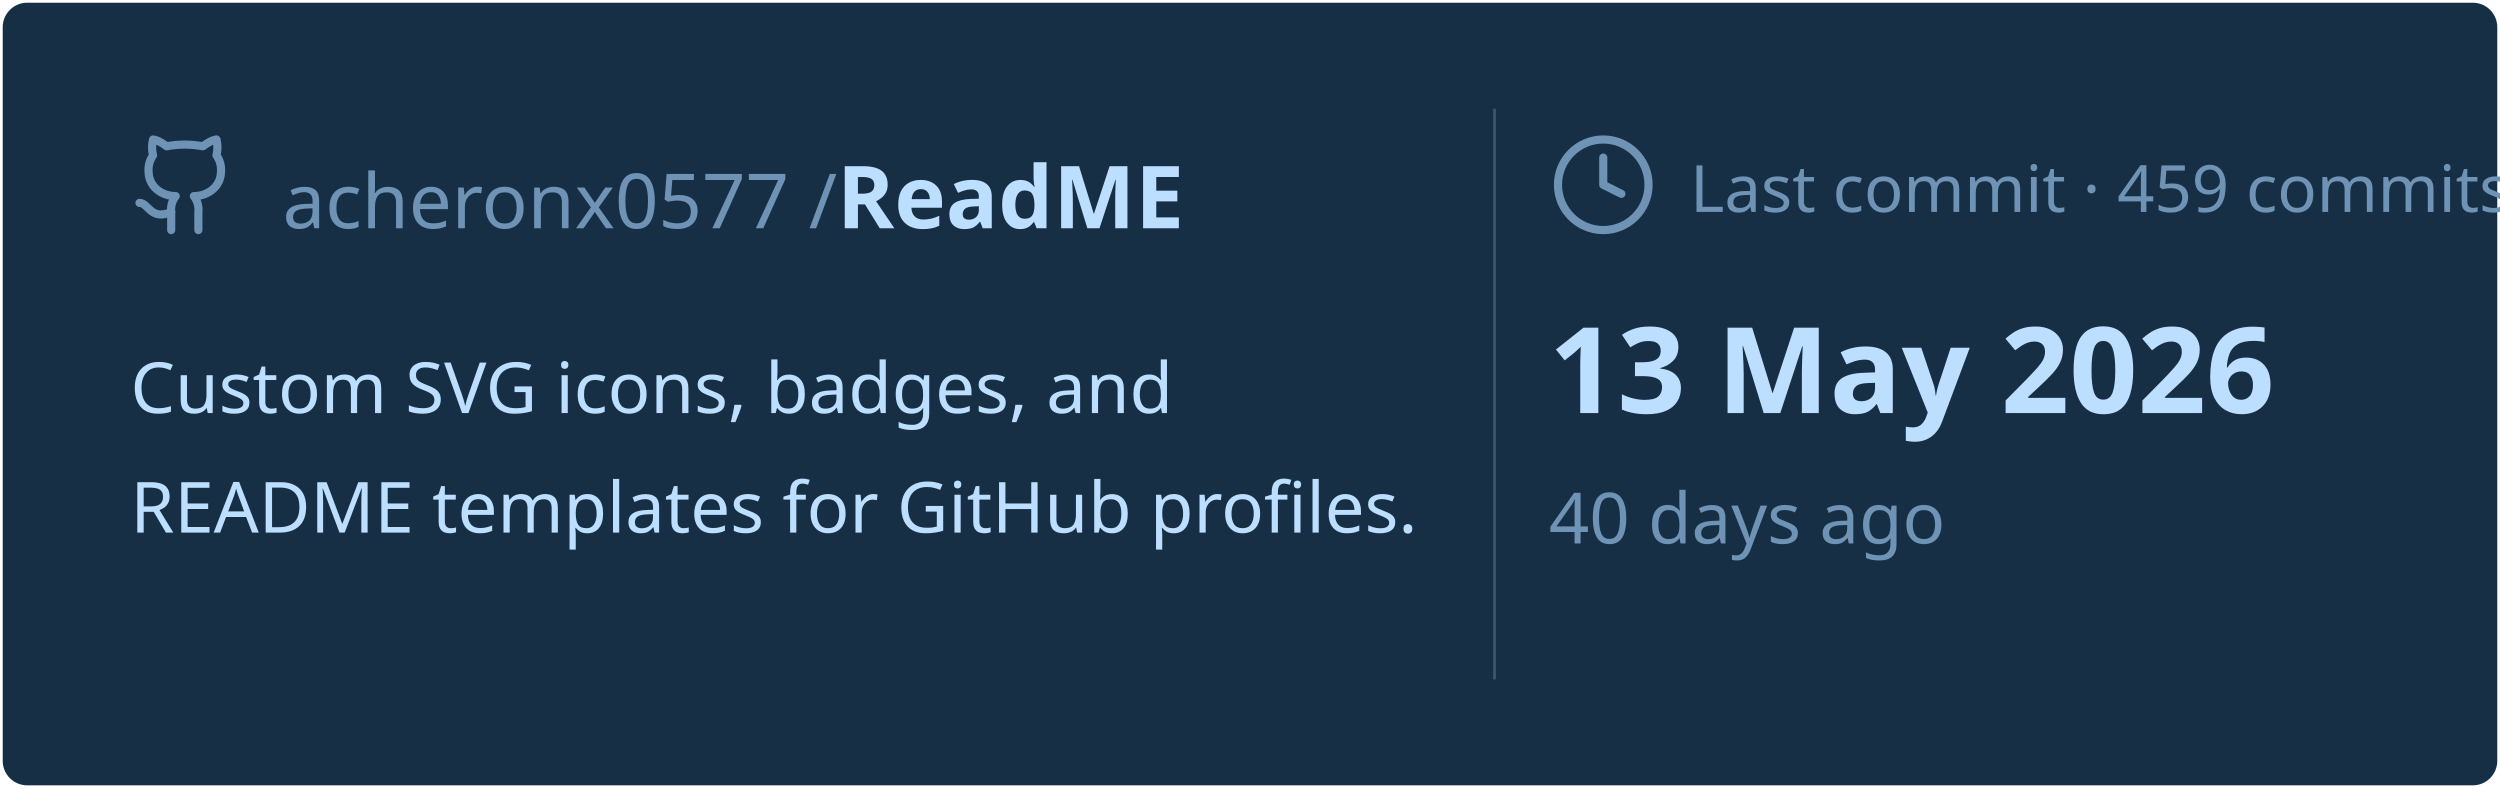
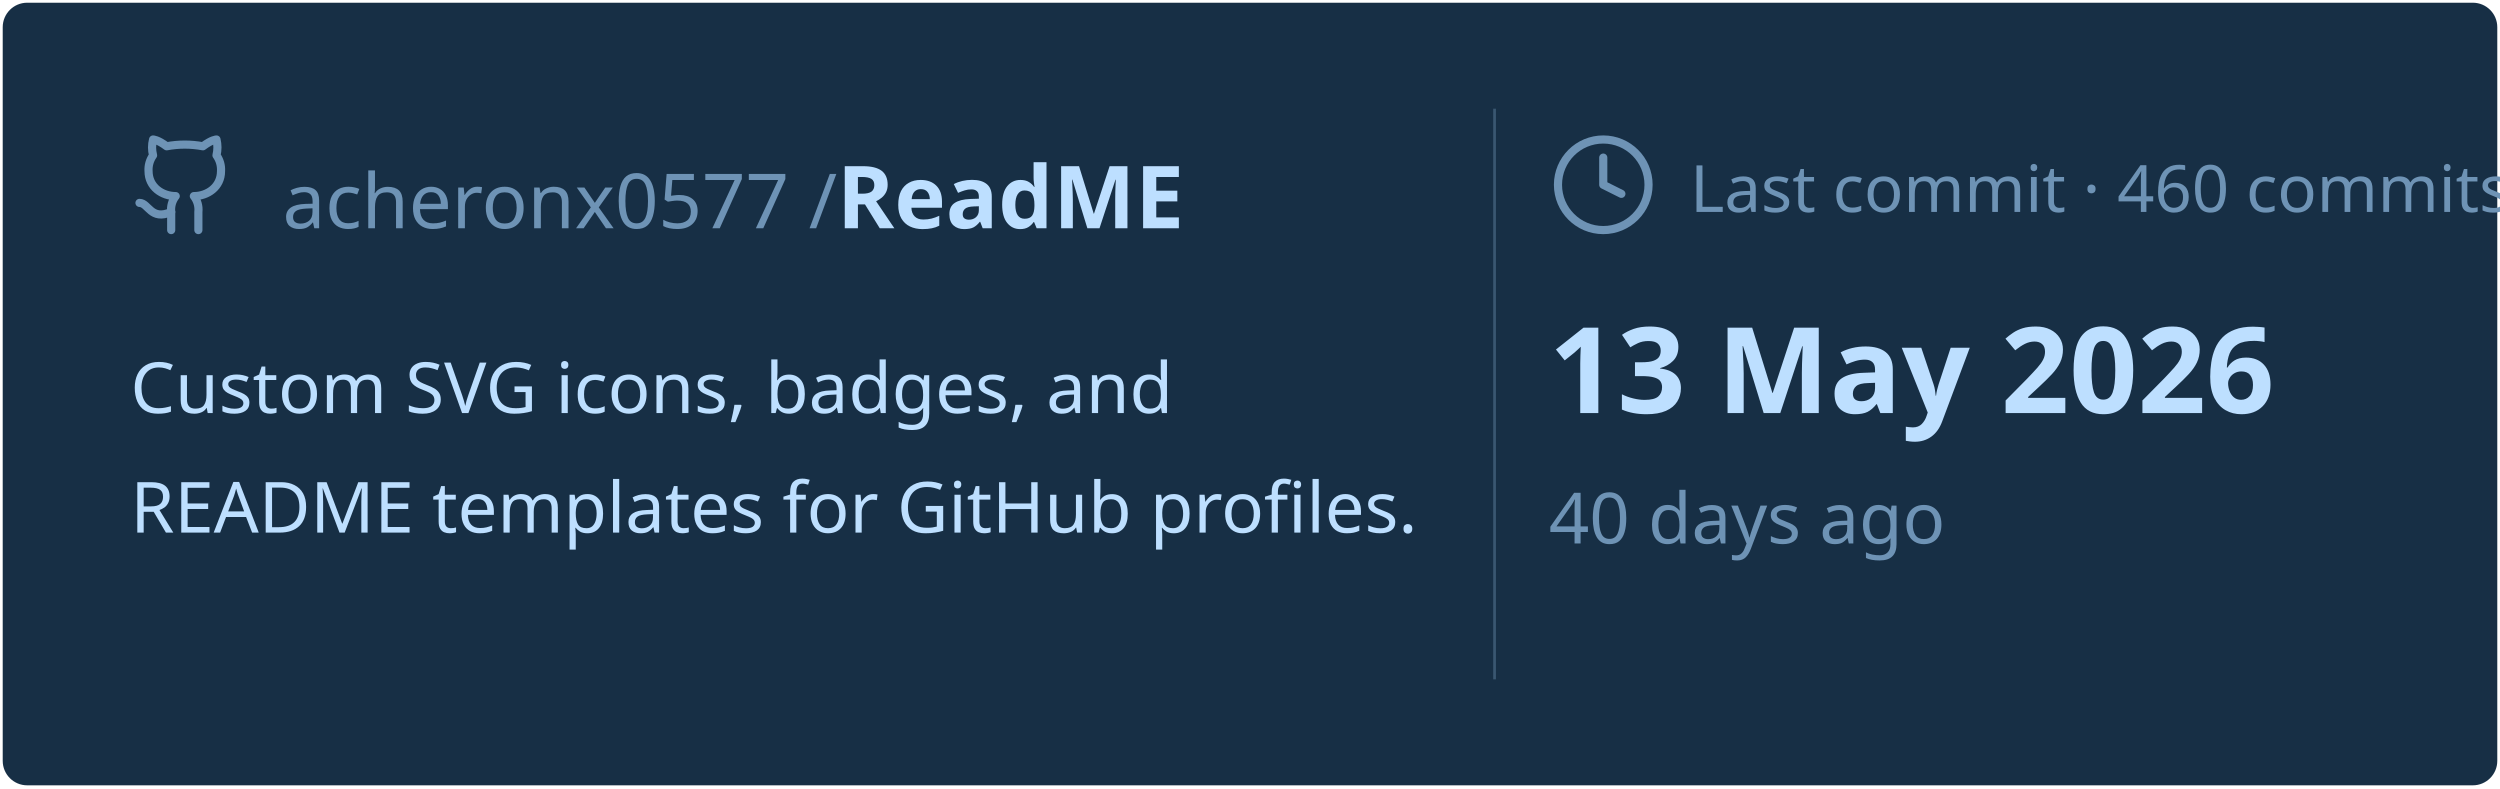
<svg xmlns="http://www.w3.org/2000/svg" viewBox="0 0 460 145" width="460px" height="145px">
  <rect stroke="#000000" stroke-opacity="0" fill="#172F45" rx="4.5" x="0.5" y="0.5" width="459" height="144" />
  <g transform="translate(24, 42)">
    <svg x="0" y="-18" width="20" height="20" viewBox="0 0 24 24" fill="none" stroke="#6E93B5" stroke-width="1.8" stroke-linecap="round" stroke-linejoin="round">
      <path d="M15 22v-4a4.8 4.8 0 0 0-1-3.5c3 0 6-2 6-5.5.08-1.25-.27-2.48-1-3.5.28-1.15.28-2.35 0-3.5 0 0-1 0-3 1.5-2.64-.5-5.36-.5-8 0C6 2 5 2 5 2c-.3 1.15-.3 2.35 0 3.5A5.403 5.403 0 0 0 4 9c0 3.5 3 5.5 6 5.5-.39.49-.68 1.05-.85 1.65-.17.6-.22 1.23-.15 1.85v4" />
      <path d="M9 18c-4.51 2-5-2-7-2" />
    </svg>
    <text x="28" y="0" font-family="&quot;Segoe UI&quot;, Ubuntu, sans-serif" font-size="14" font-weight="400" fill="#6E93B5">acheronx0577 /</text>
    <text x="130" y="0" font-family="&quot;Segoe UI&quot;, Ubuntu, sans-serif" font-size="16" font-weight="700" fill="#BDDFFF">ReadME</text>
  </g>
  <text x="24" y="76" font-family="&quot;Segoe UI&quot;, Ubuntu, sans-serif" font-size="13" font-weight="400" fill="#BDDFFF">Custom SVG icons, badges, and</text>
  <text x="24" y="98" font-family="&quot;Segoe UI&quot;, Ubuntu, sans-serif" font-size="13" font-weight="400" fill="#BDDFFF">README templates for GitHub profiles.</text>
  <line x1="275" y1="20" x2="275" y2="125" stroke="#6E93B5" stroke-width="0.5" stroke-opacity="0.4" />
  <svg x="285" y="24" width="20" height="20" viewBox="0 0 24 24" fill="none" stroke="#6E93B5" stroke-width="1.8" stroke-linecap="round" stroke-linejoin="round">
    <circle cx="12" cy="12" r="10" />
    <polyline points="12 6 12 12 16 14" />
  </svg>
-   <text x="311" y="39" font-family="&quot;Segoe UI&quot;, Ubuntu, sans-serif" font-size="12" font-weight="400" fill="#6E93B5">Last commit · 459 commits</text>
+   <text x="311" y="39" font-family="&quot;Segoe UI&quot;, Ubuntu, sans-serif" font-size="12" font-weight="400" fill="#6E93B5">Last commit · 460 commits</text>
  <text x="285" y="76" font-family="&quot;Segoe UI&quot;, Ubuntu, sans-serif" font-size="22" font-weight="700" fill="#BDDFFF">13 May 2026</text>
  <text x="285" y="100" font-family="&quot;Segoe UI&quot;, Ubuntu, sans-serif" font-size="13" font-weight="400" fill="#6E93B5">40 days ago</text>
</svg>
